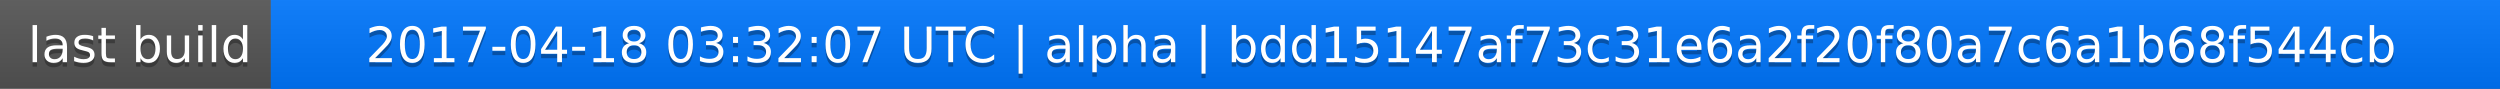
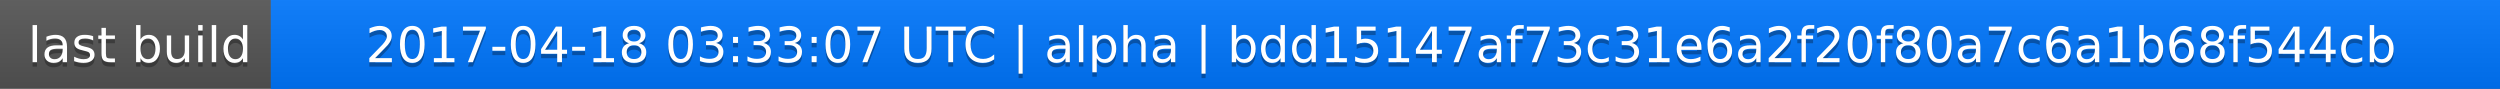
<svg xmlns="http://www.w3.org/2000/svg" width="563" height="20">
  <linearGradient id="a" x2="0" y2="100%">
    <stop offset="0" stop-color="#bbb" stop-opacity=".1" />
    <stop offset="1" stop-opacity=".1" />
  </linearGradient>
  <rect rx="0" width="563" height="20" fill="#555" />
  <rect rx="0" x="61" width="502" height="20" fill="#07f" />
  <path fill="#07f" d="M61 0h4v20h-4z" />
  <rect rx="0" width="563" height="20" fill="url(#a)" />
  <g fill="#fff" text-anchor="middle" font-family="DejaVu Sans,Verdana,Geneva,sans-serif" font-size="11">
    <text x="31.5" y="15" fill="#010101" fill-opacity=".3">last build</text>
    <text x="31.5" y="14">last build</text>
-     <text x="311" y="15" fill="#010101" fill-opacity=".3">2017-04-18 03:32:07 UTC | alpha | bdd15147af73c31e6a2f20f80a7c6a1b68f544cb</text>
-     <text x="311" y="14">2017-04-18 03:32:07 UTC | alpha | bdd15147af73c31e6a2f20f80a7c6a1b68f544cb</text>
+     <text x="311" y="15" fill="#010101" fill-opacity=".3">2017-04-18 03:33:07 UTC | alpha | bdd15147af73c31e6a2f20f80a7c6a1b68f544cb</text>
+     <text x="311" y="14">2017-04-18 03:33:07 UTC | alpha | bdd15147af73c31e6a2f20f80a7c6a1b68f544cb</text>
  </g>
</svg>
